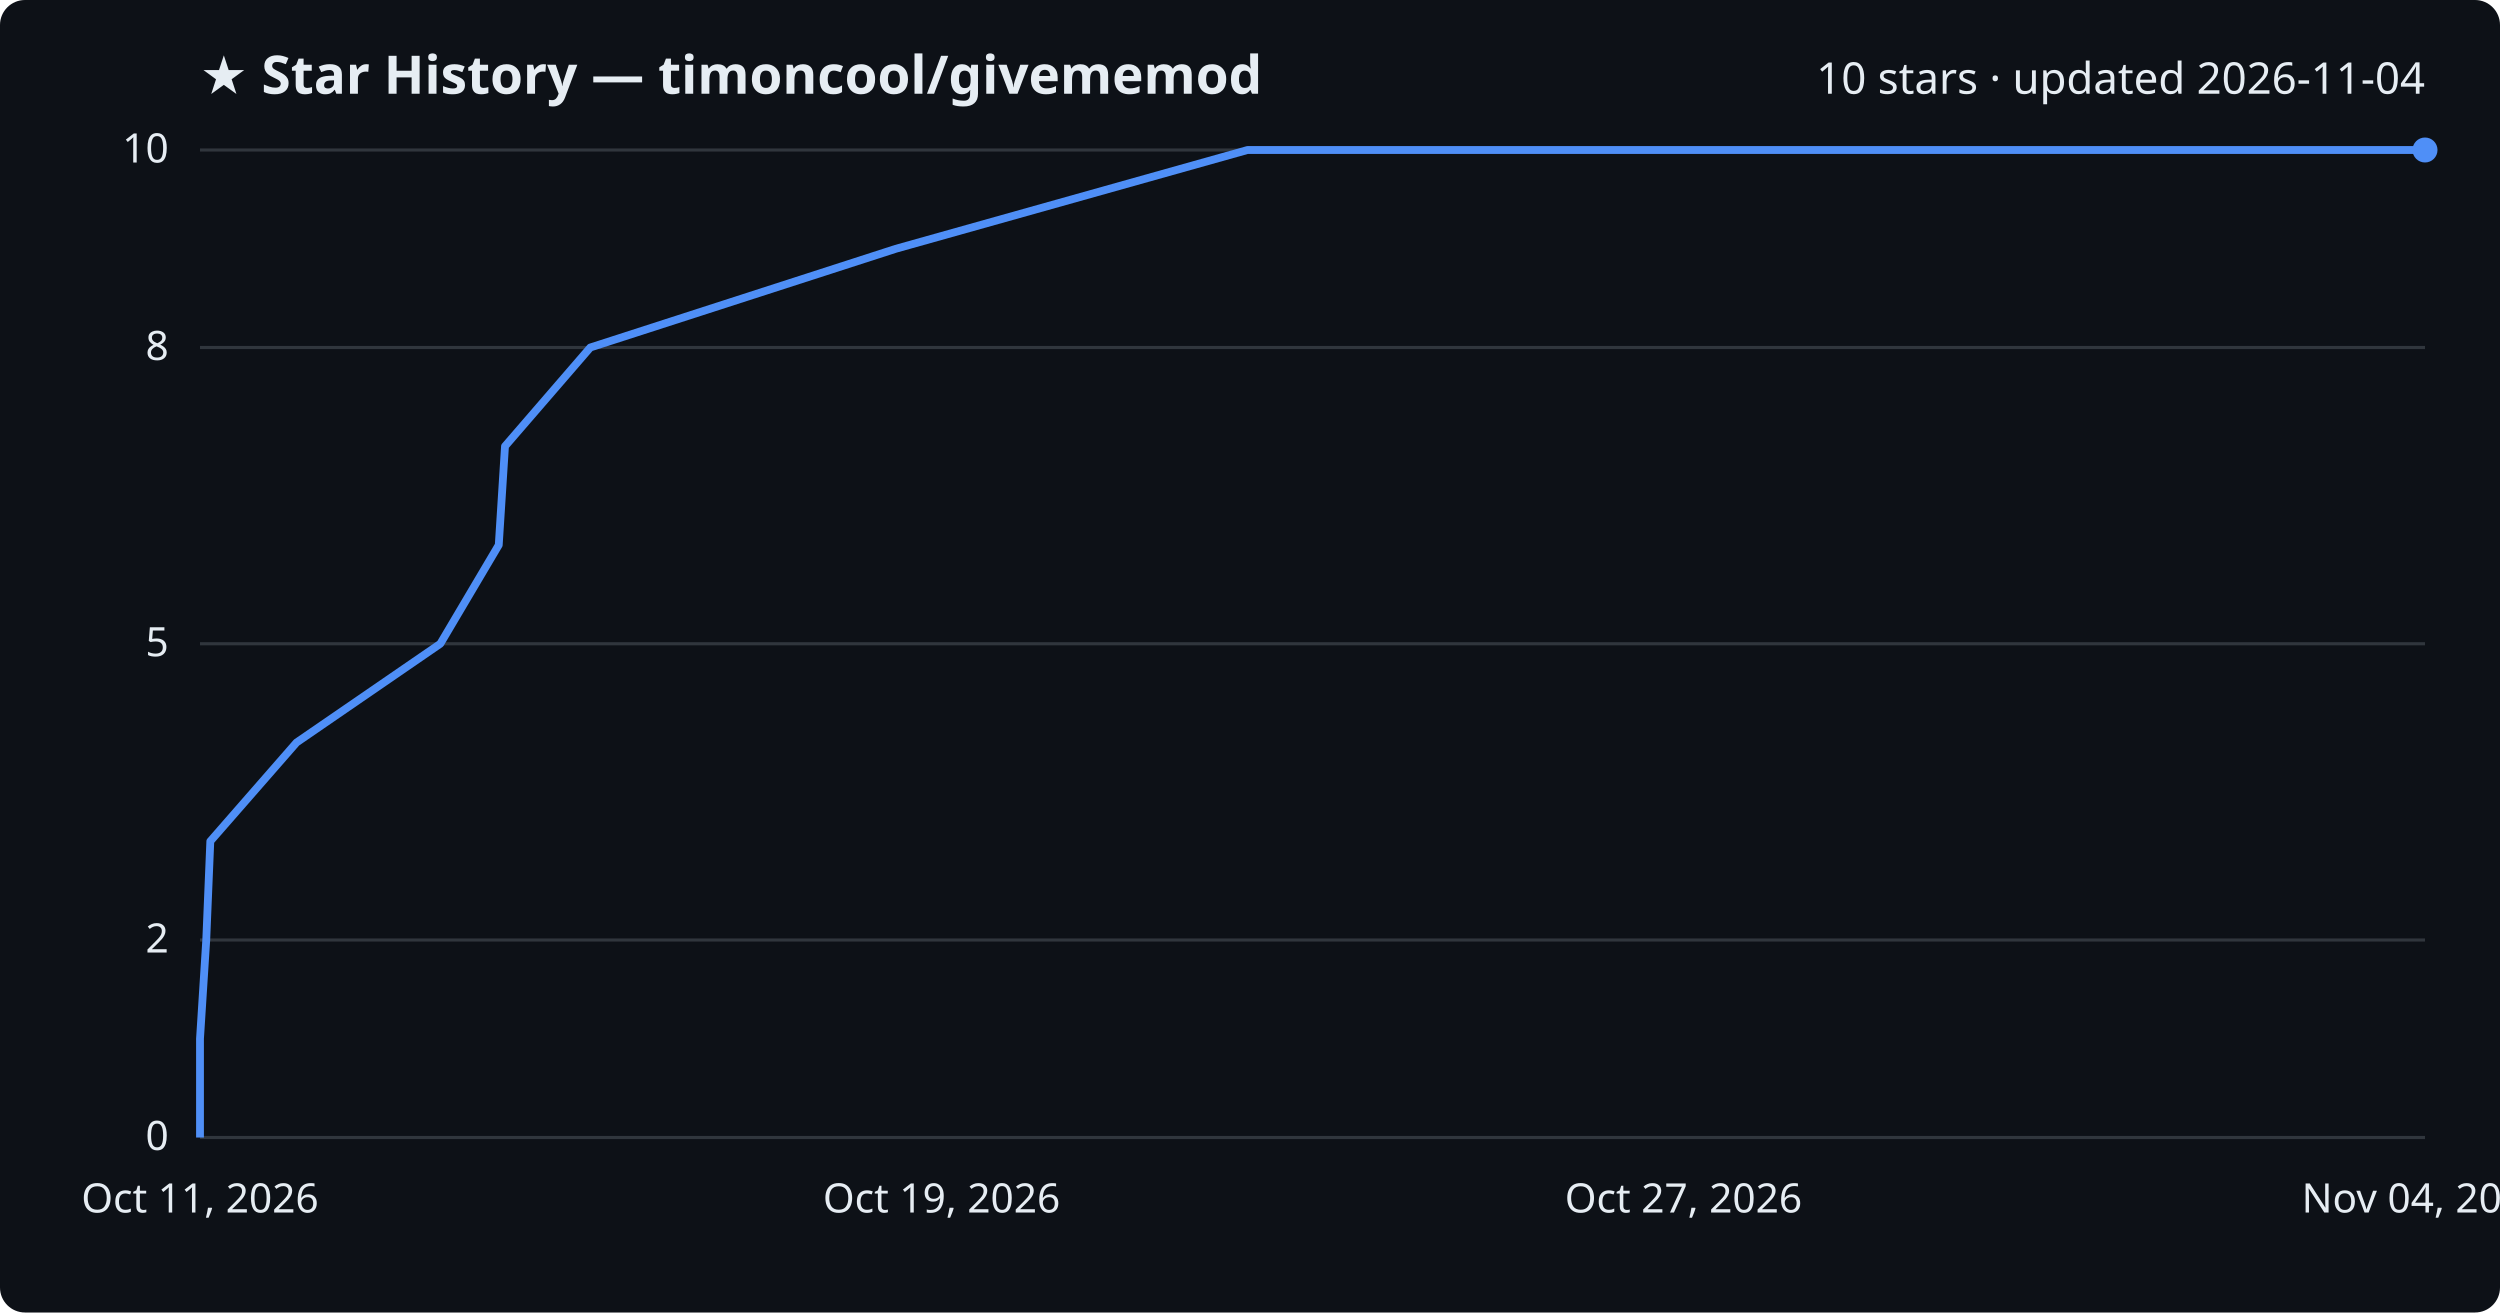
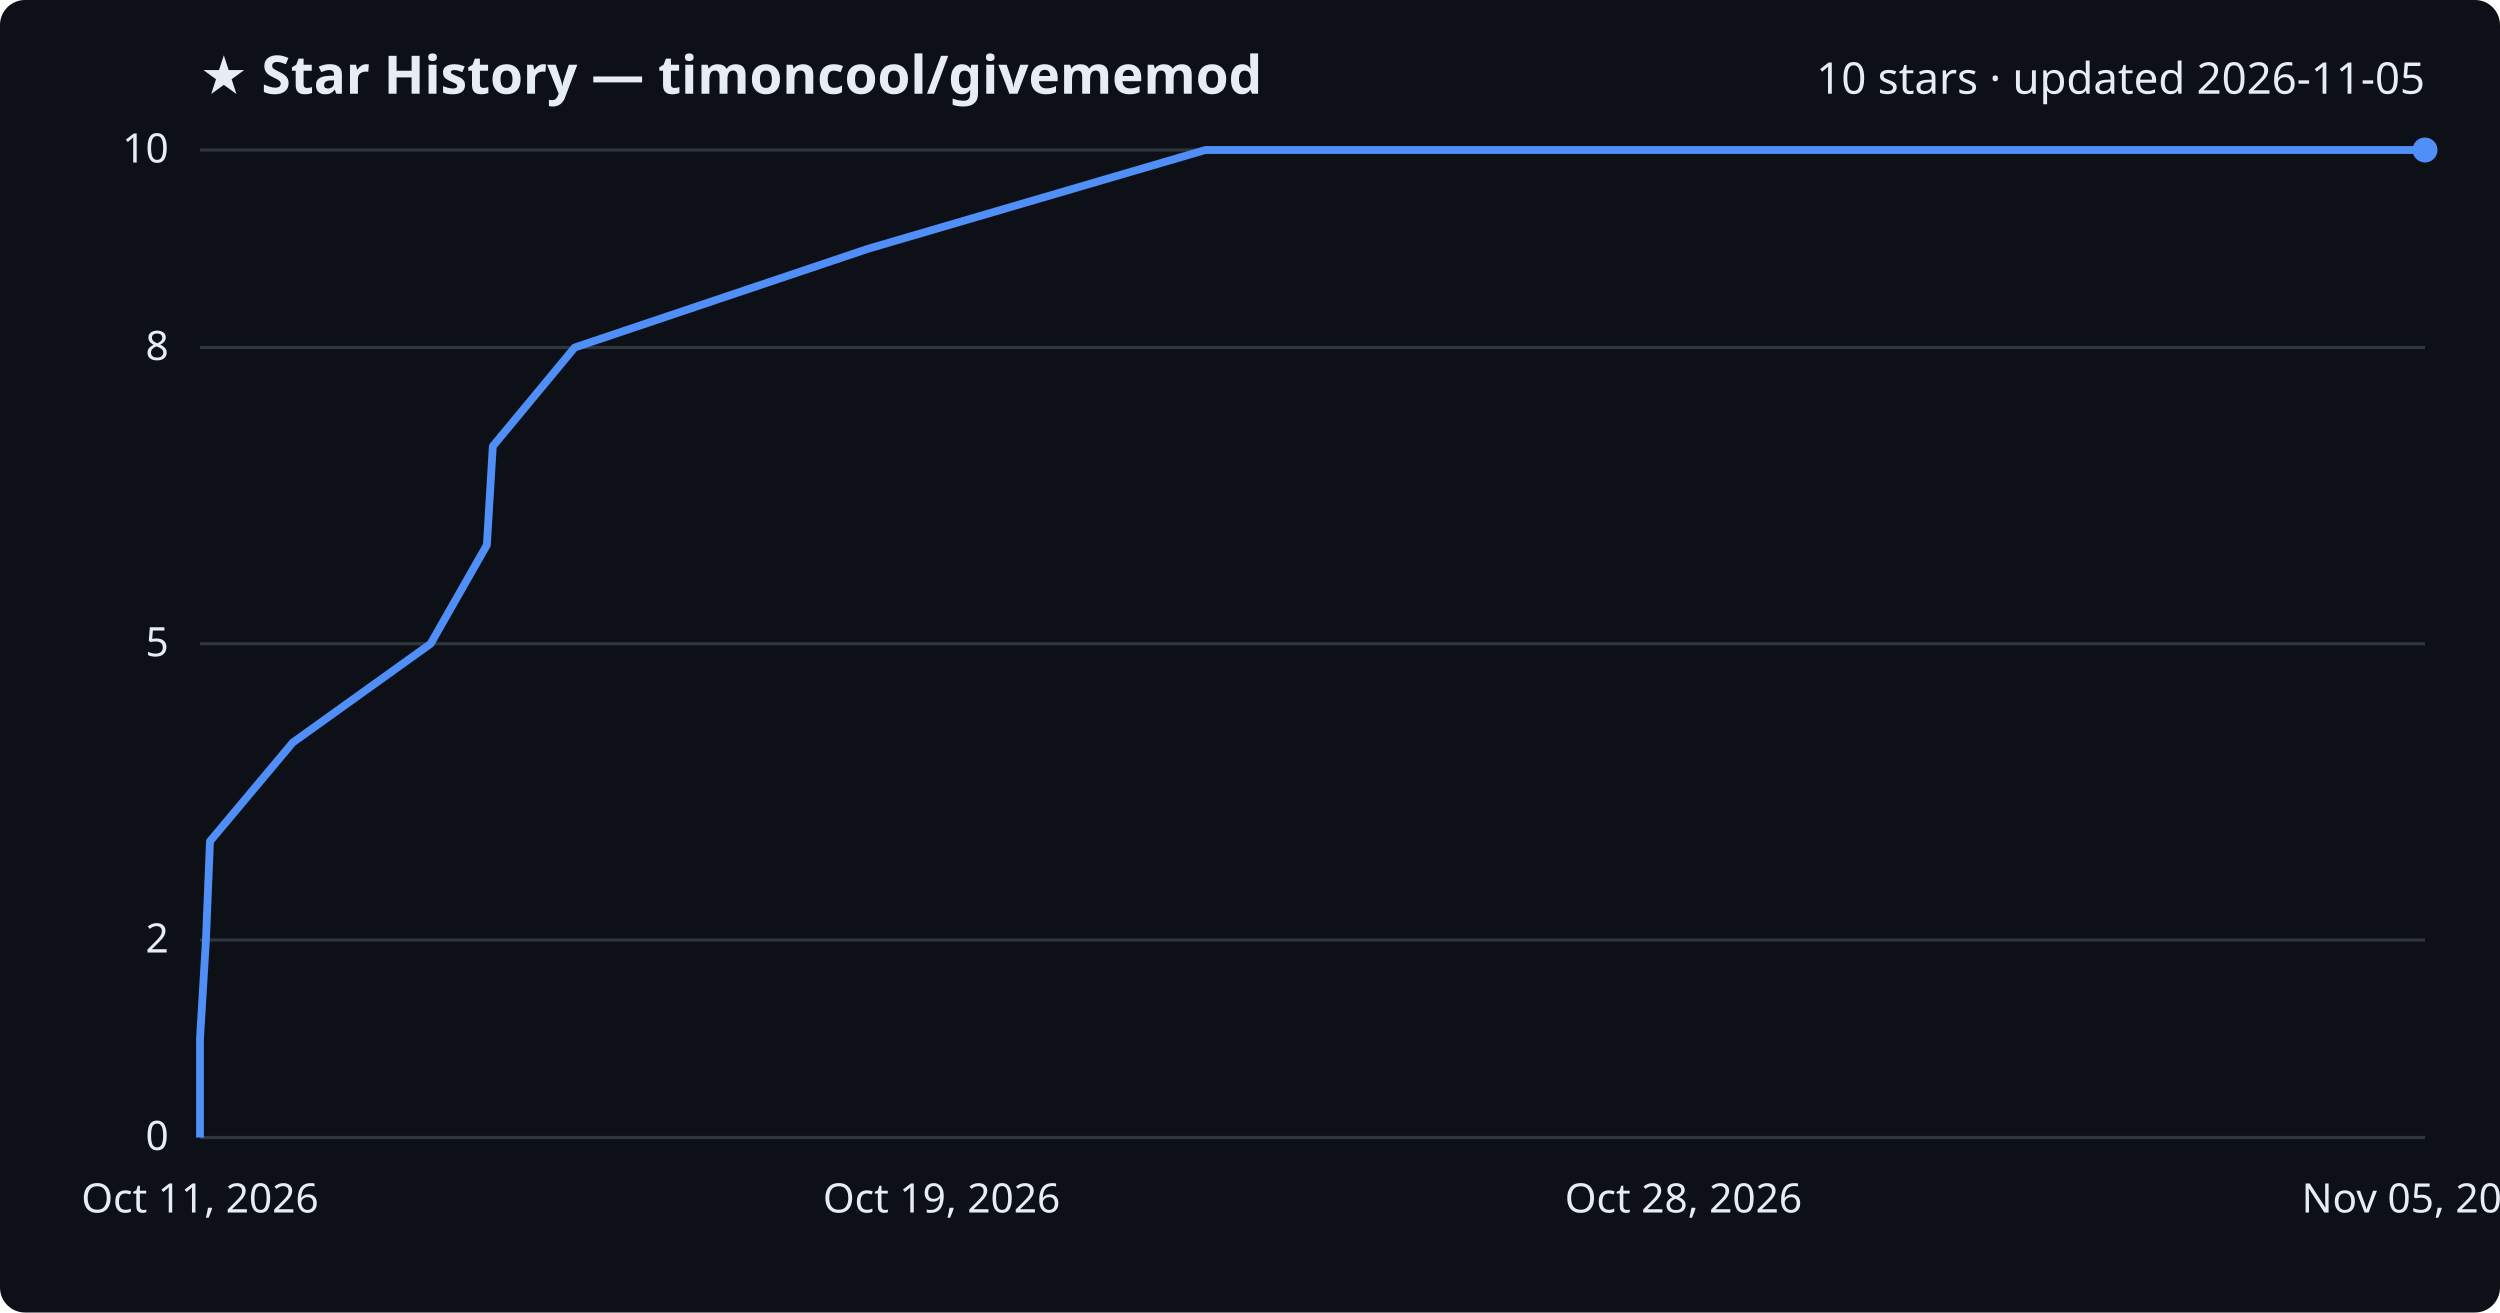
<svg xmlns="http://www.w3.org/2000/svg" viewBox="0 0 800 420" font-family="Segoe UI, sans-serif">
  <rect width="800" height="420" fill="#0d1117" rx="8" />
  <text x="64" y="30" fill="#e6edf3" font-size="17" font-weight="700">★ Star History — timoncool/givememod</text>
-   <text x="776" y="30" fill="#e6edf3" font-size="14" text-anchor="end">10 stars · updated 2026-11-04</text>
+   <text x="776" y="30" fill="#e6edf3" font-size="14" text-anchor="end">10 stars · updated 2026-11-05</text>
  <line x1="64" y1="364.0" x2="776" y2="364.0" stroke="#30363d" stroke-width="1" />
  <text x="54" y="368.0" fill="#e6edf3" font-size="13" text-anchor="end">0</text>
  <line x1="64" y1="300.8" x2="776" y2="300.8" stroke="#30363d" stroke-width="1" />
  <text x="54" y="304.8" fill="#e6edf3" font-size="13" text-anchor="end">2</text>
  <line x1="64" y1="206.0" x2="776" y2="206.0" stroke="#30363d" stroke-width="1" />
  <text x="54" y="210.0" fill="#e6edf3" font-size="13" text-anchor="end">5</text>
  <line x1="64" y1="111.2" x2="776" y2="111.2" stroke="#30363d" stroke-width="1" />
  <text x="54" y="115.2" fill="#e6edf3" font-size="13" text-anchor="end">8</text>
  <line x1="64" y1="48.0" x2="776" y2="48.0" stroke="#30363d" stroke-width="1" />
  <text x="54" y="52.0" fill="#e6edf3" font-size="13" text-anchor="end">10</text>
-   <path d="M64.0,364.0 L64.0,332.4 L66.0,300.8 L67.3,269.2 L94.9,237.6 L140.9,206.0 L159.6,174.4 L161.6,142.8 L188.9,111.2 L286.7,79.6 L399.2,48.0 L776.0,48.0" fill="none" stroke="#4f8ff7" stroke-width="2.5" stroke-linejoin="round" />
+   <path d="M64.0,364.0 L64.0,332.4 L65.9,300.8 L67.2,269.2 L93.7,237.6 L137.8,206.0 L155.8,174.4 L157.7,142.8 L183.9,111.2 L277.8,79.6 L385.7,48.0 L776.0,48.0" fill="none" stroke="#4f8ff7" stroke-width="2.5" stroke-linejoin="round" />
  <circle cx="776.0" cy="48.0" r="4" fill="#4f8ff7" />
  <text x="64.0" y="388" fill="#e6edf3" font-size="13" text-anchor="middle">Oct 11, 2026</text>
  <text x="301.3" y="388" fill="#e6edf3" font-size="13" text-anchor="middle">Oct 19, 2026</text>
-   <text x="538.7" y="388" fill="#e6edf3" font-size="13" text-anchor="middle">Oct 27, 2026</text>
-   <text x="776.0" y="388" fill="#e6edf3" font-size="13" text-anchor="middle">Nov 04, 2026</text>
+   <text x="538.7" y="388" fill="#e6edf3" font-size="13" text-anchor="middle">Oct 28, 2026</text>
+   <text x="776.0" y="388" fill="#e6edf3" font-size="13" text-anchor="middle">Nov 05, 2026</text>
</svg>
